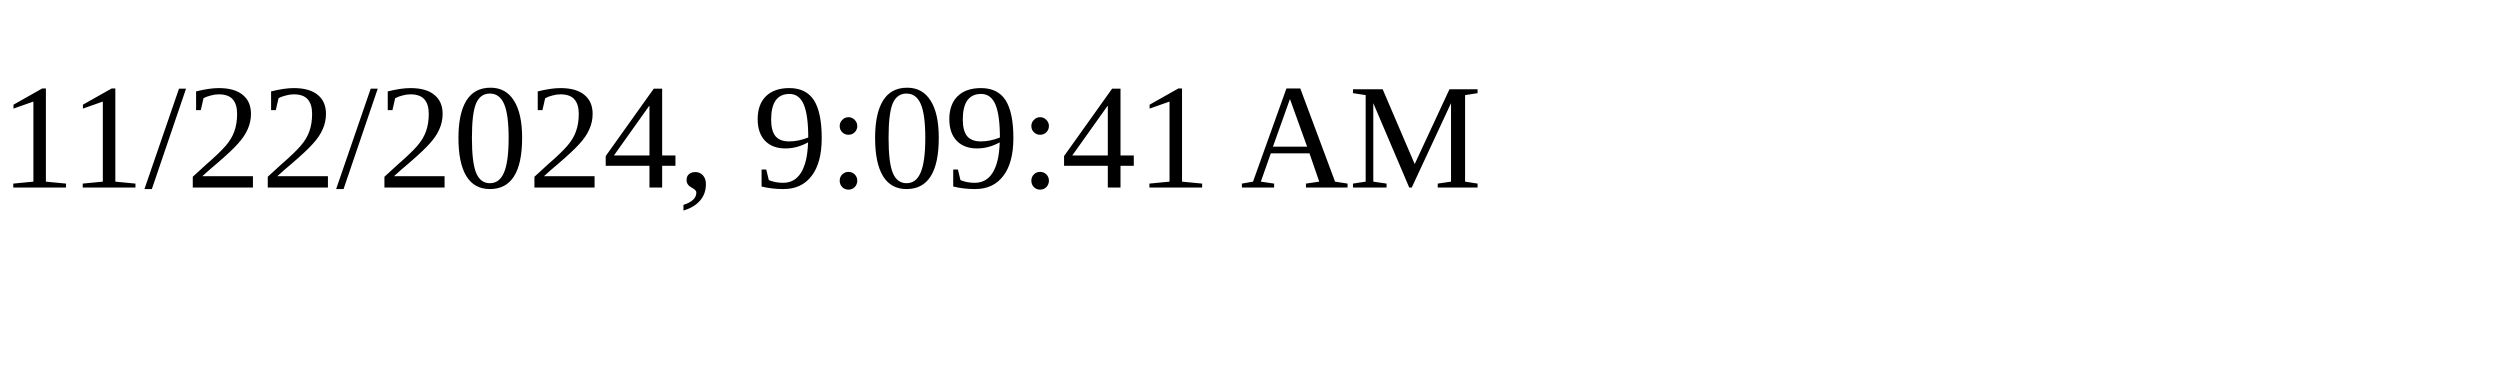
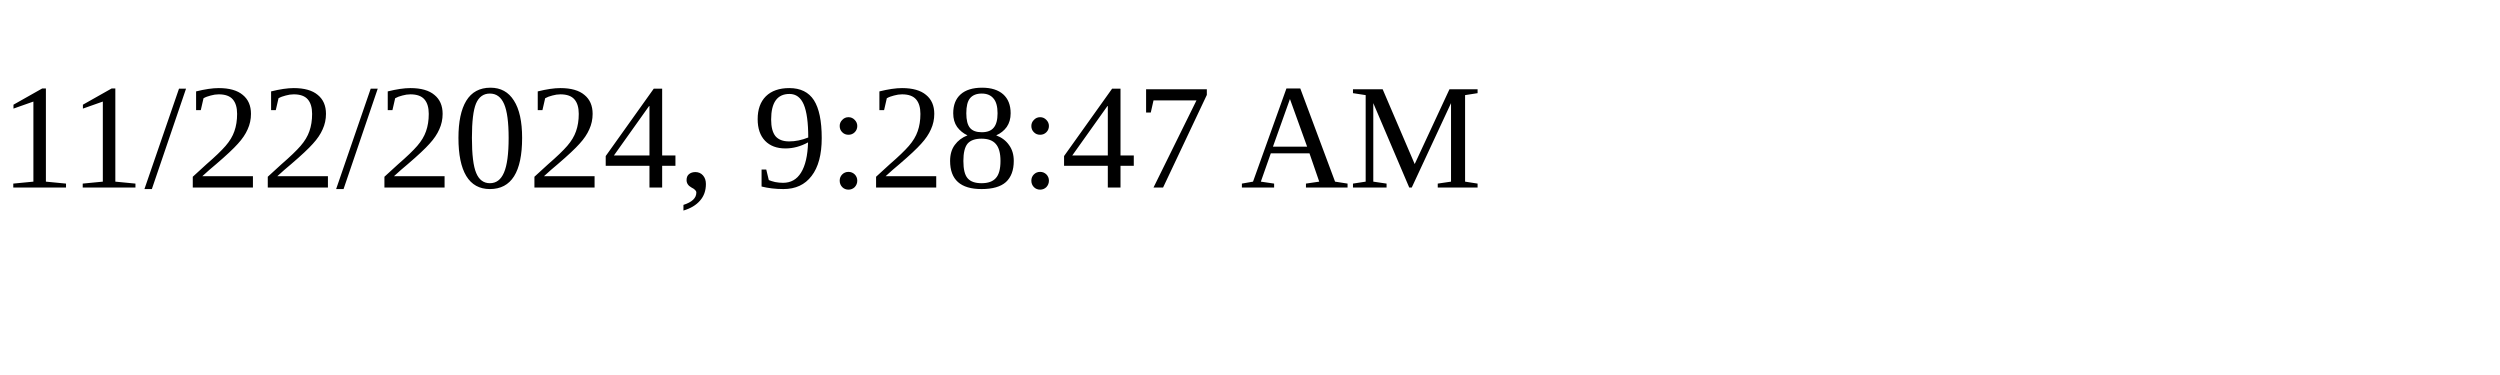
<svg xmlns="http://www.w3.org/2000/svg" height="30" width="200">
-   <text x="0" y="15">11/22/2024, 9:09:41 AM</text>
+   <text x="0" y="15">11/22/2024, 9:28:47 AM</text>
</svg>
